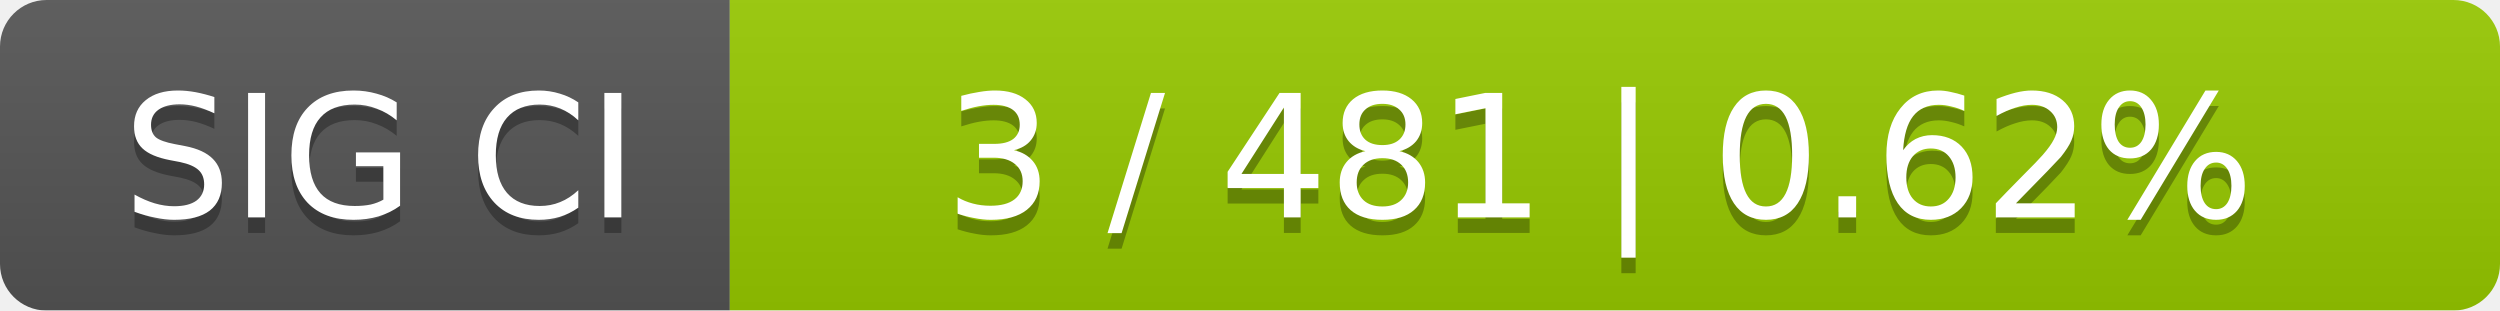
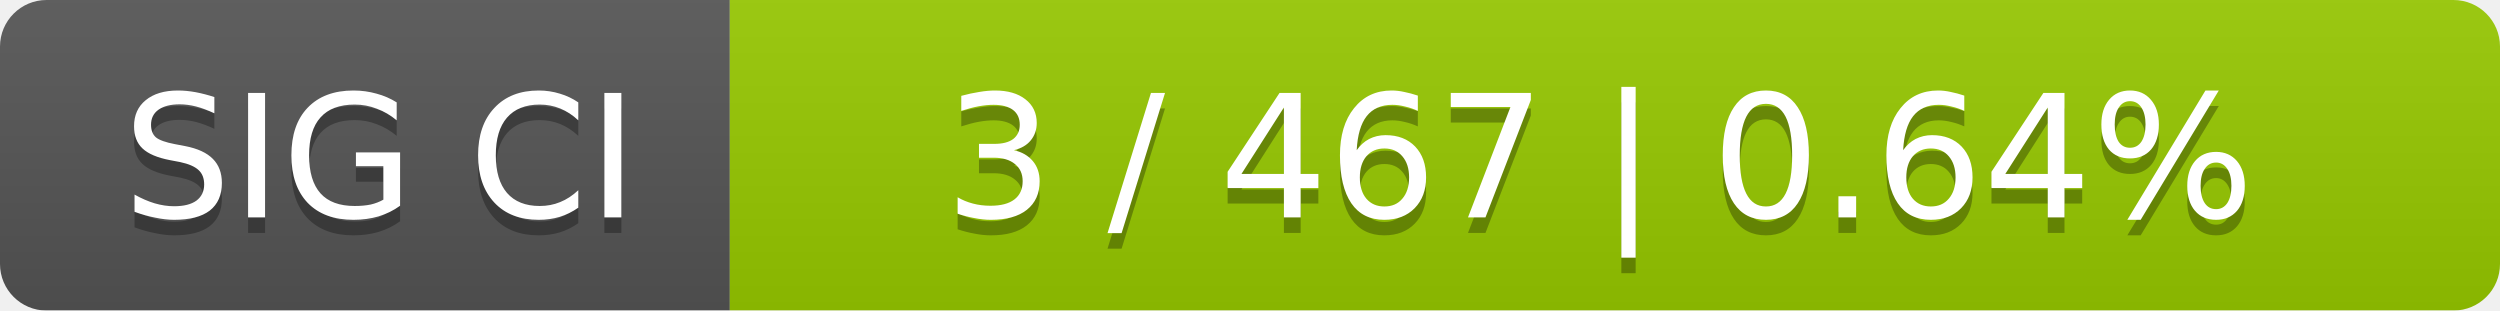
<svg xmlns="http://www.w3.org/2000/svg" width="161" height="20">
  <linearGradient id="smooth" x2="0" y2="100%">
    <stop offset="0" stop-color="#bbb" stop-opacity=".1" />
    <stop offset="1" stop-opacity=".1" />
  </linearGradient>
  <mask id="round">
    <rect width="161" height="20" rx="3" fill="#fff" />
  </mask>
  <g mask="url(#round)">
    <rect width="47" height="20" fill="#555" />
    <rect x="47" width="114" height="20" fill="#97ca00" />
    <rect width="161" height="20" fill="url(#smooth)" />
  </g>
  <g fill="#fff" text-anchor="middle" font-family="DejaVu Sans,Verdana,Geneva,sans-serif" font-size="11">
    <text x="24.5" y="15" fill="#010101" fill-opacity=".3">SIG CI</text>
    <text x="24.5" y="14">SIG CI</text>
-     <text x="103" y="15" fill="#010101" fill-opacity=".3">3 / 481    |    0.62%</text>
-     <text x="103" y="14">3 / 481    |    0.62%</text>
+     <text x="103" y="15" fill="#010101" fill-opacity=".3">3 / 467    |    0.64%</text>
+     <text x="103" y="14">3 / 467    |    0.64%</text>
  </g>
</svg>
